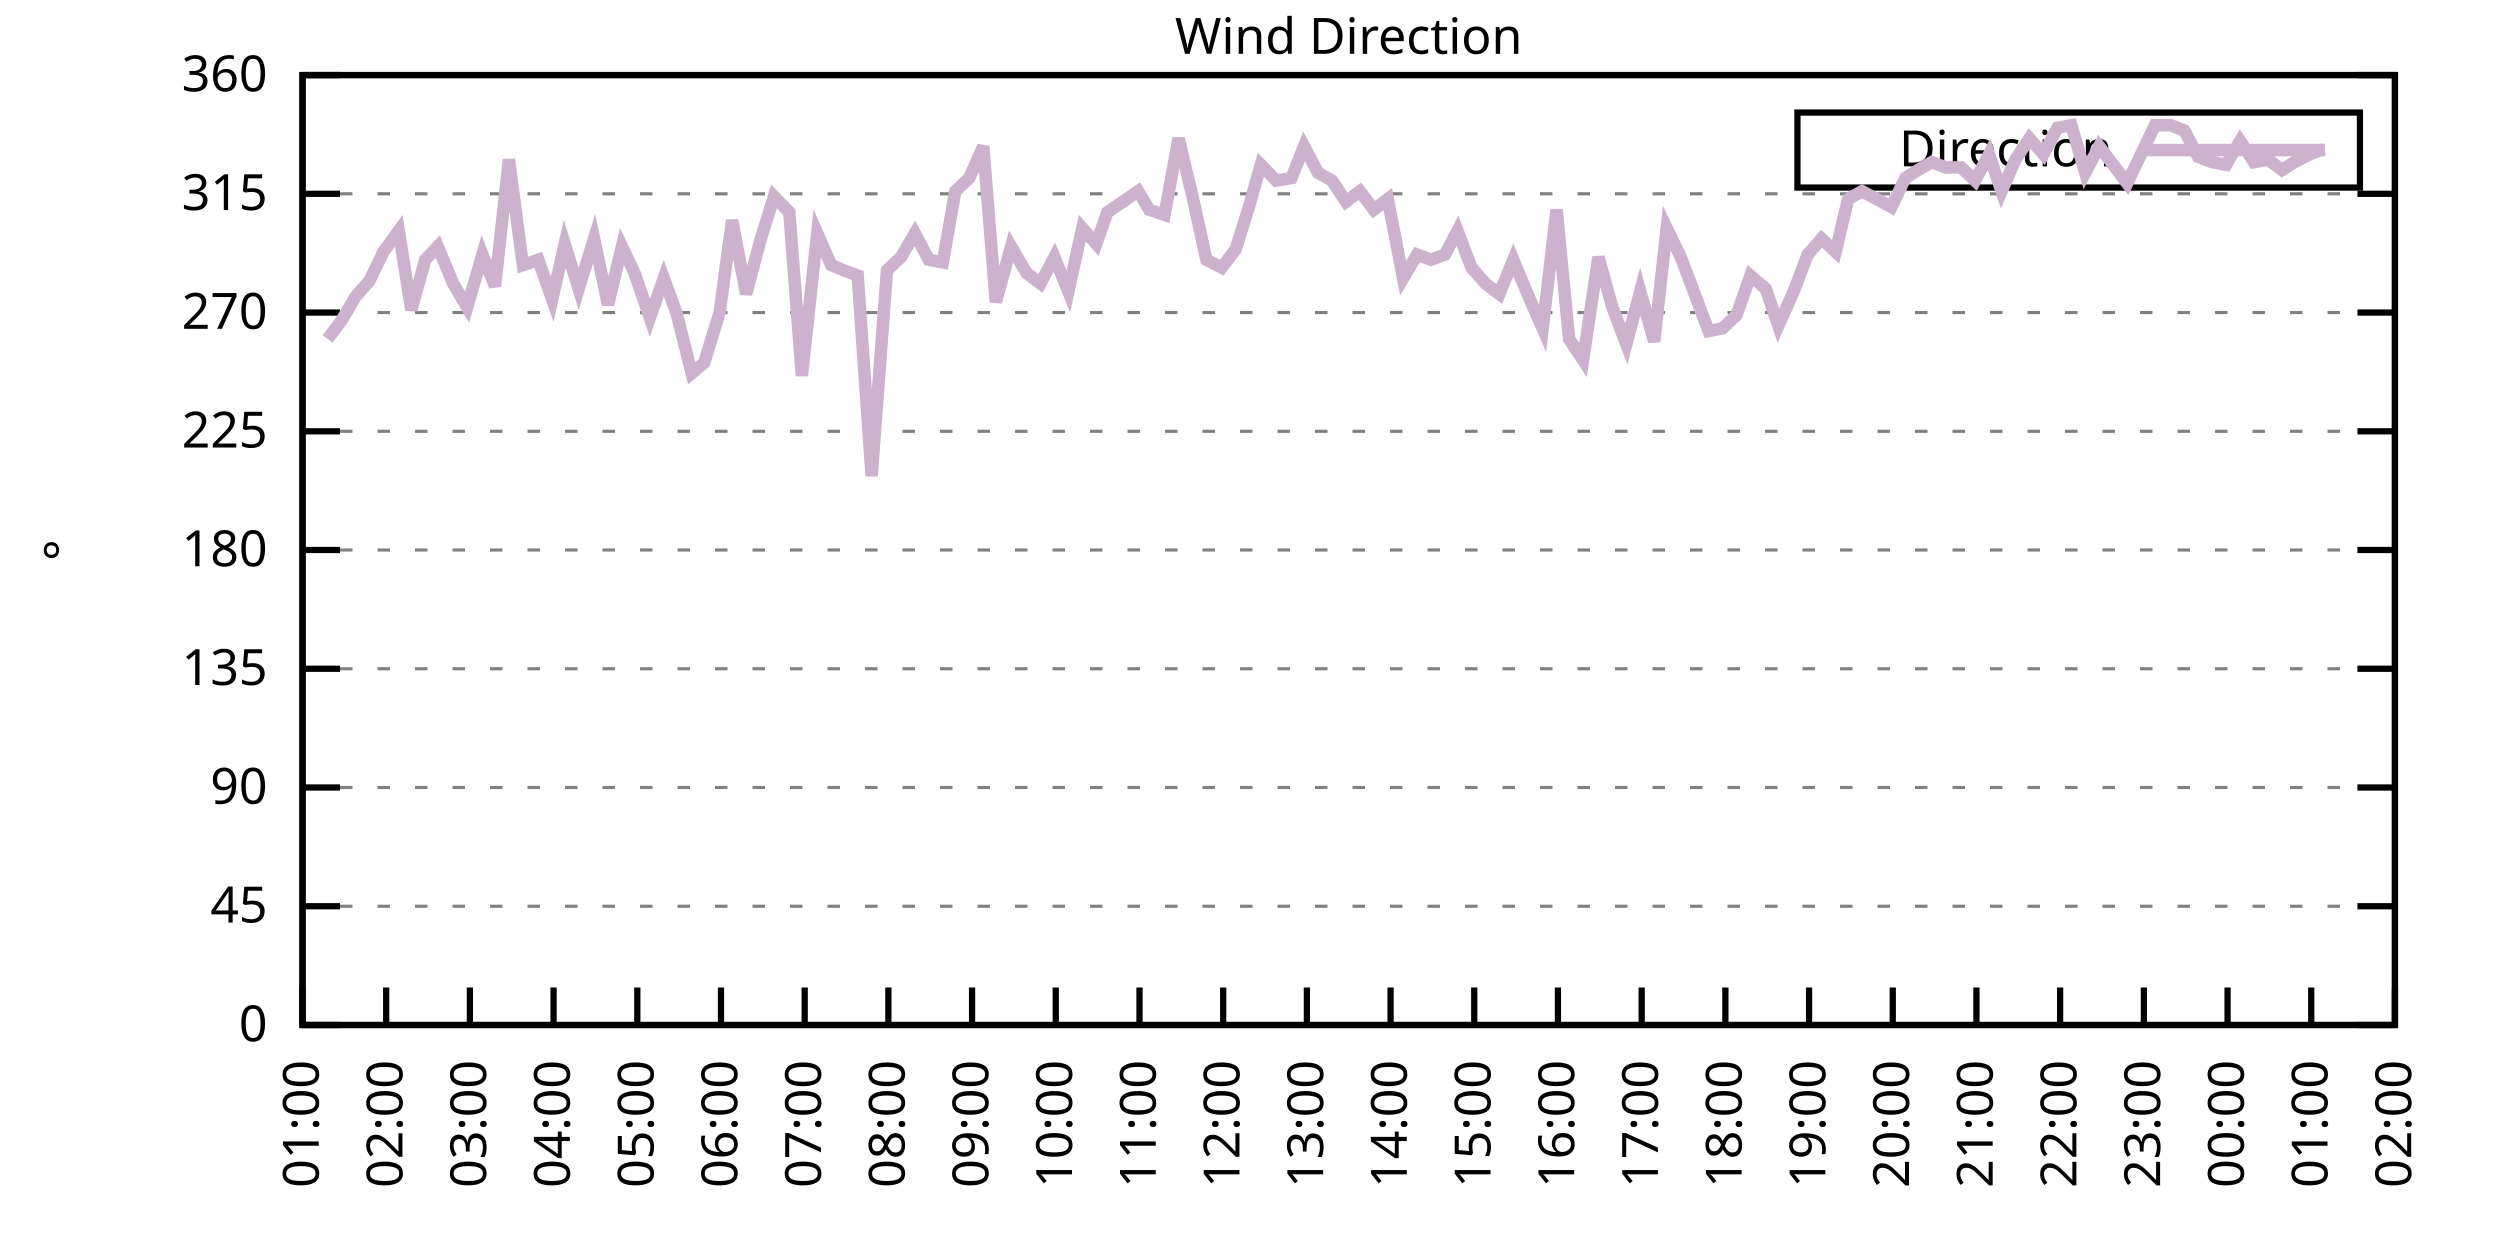
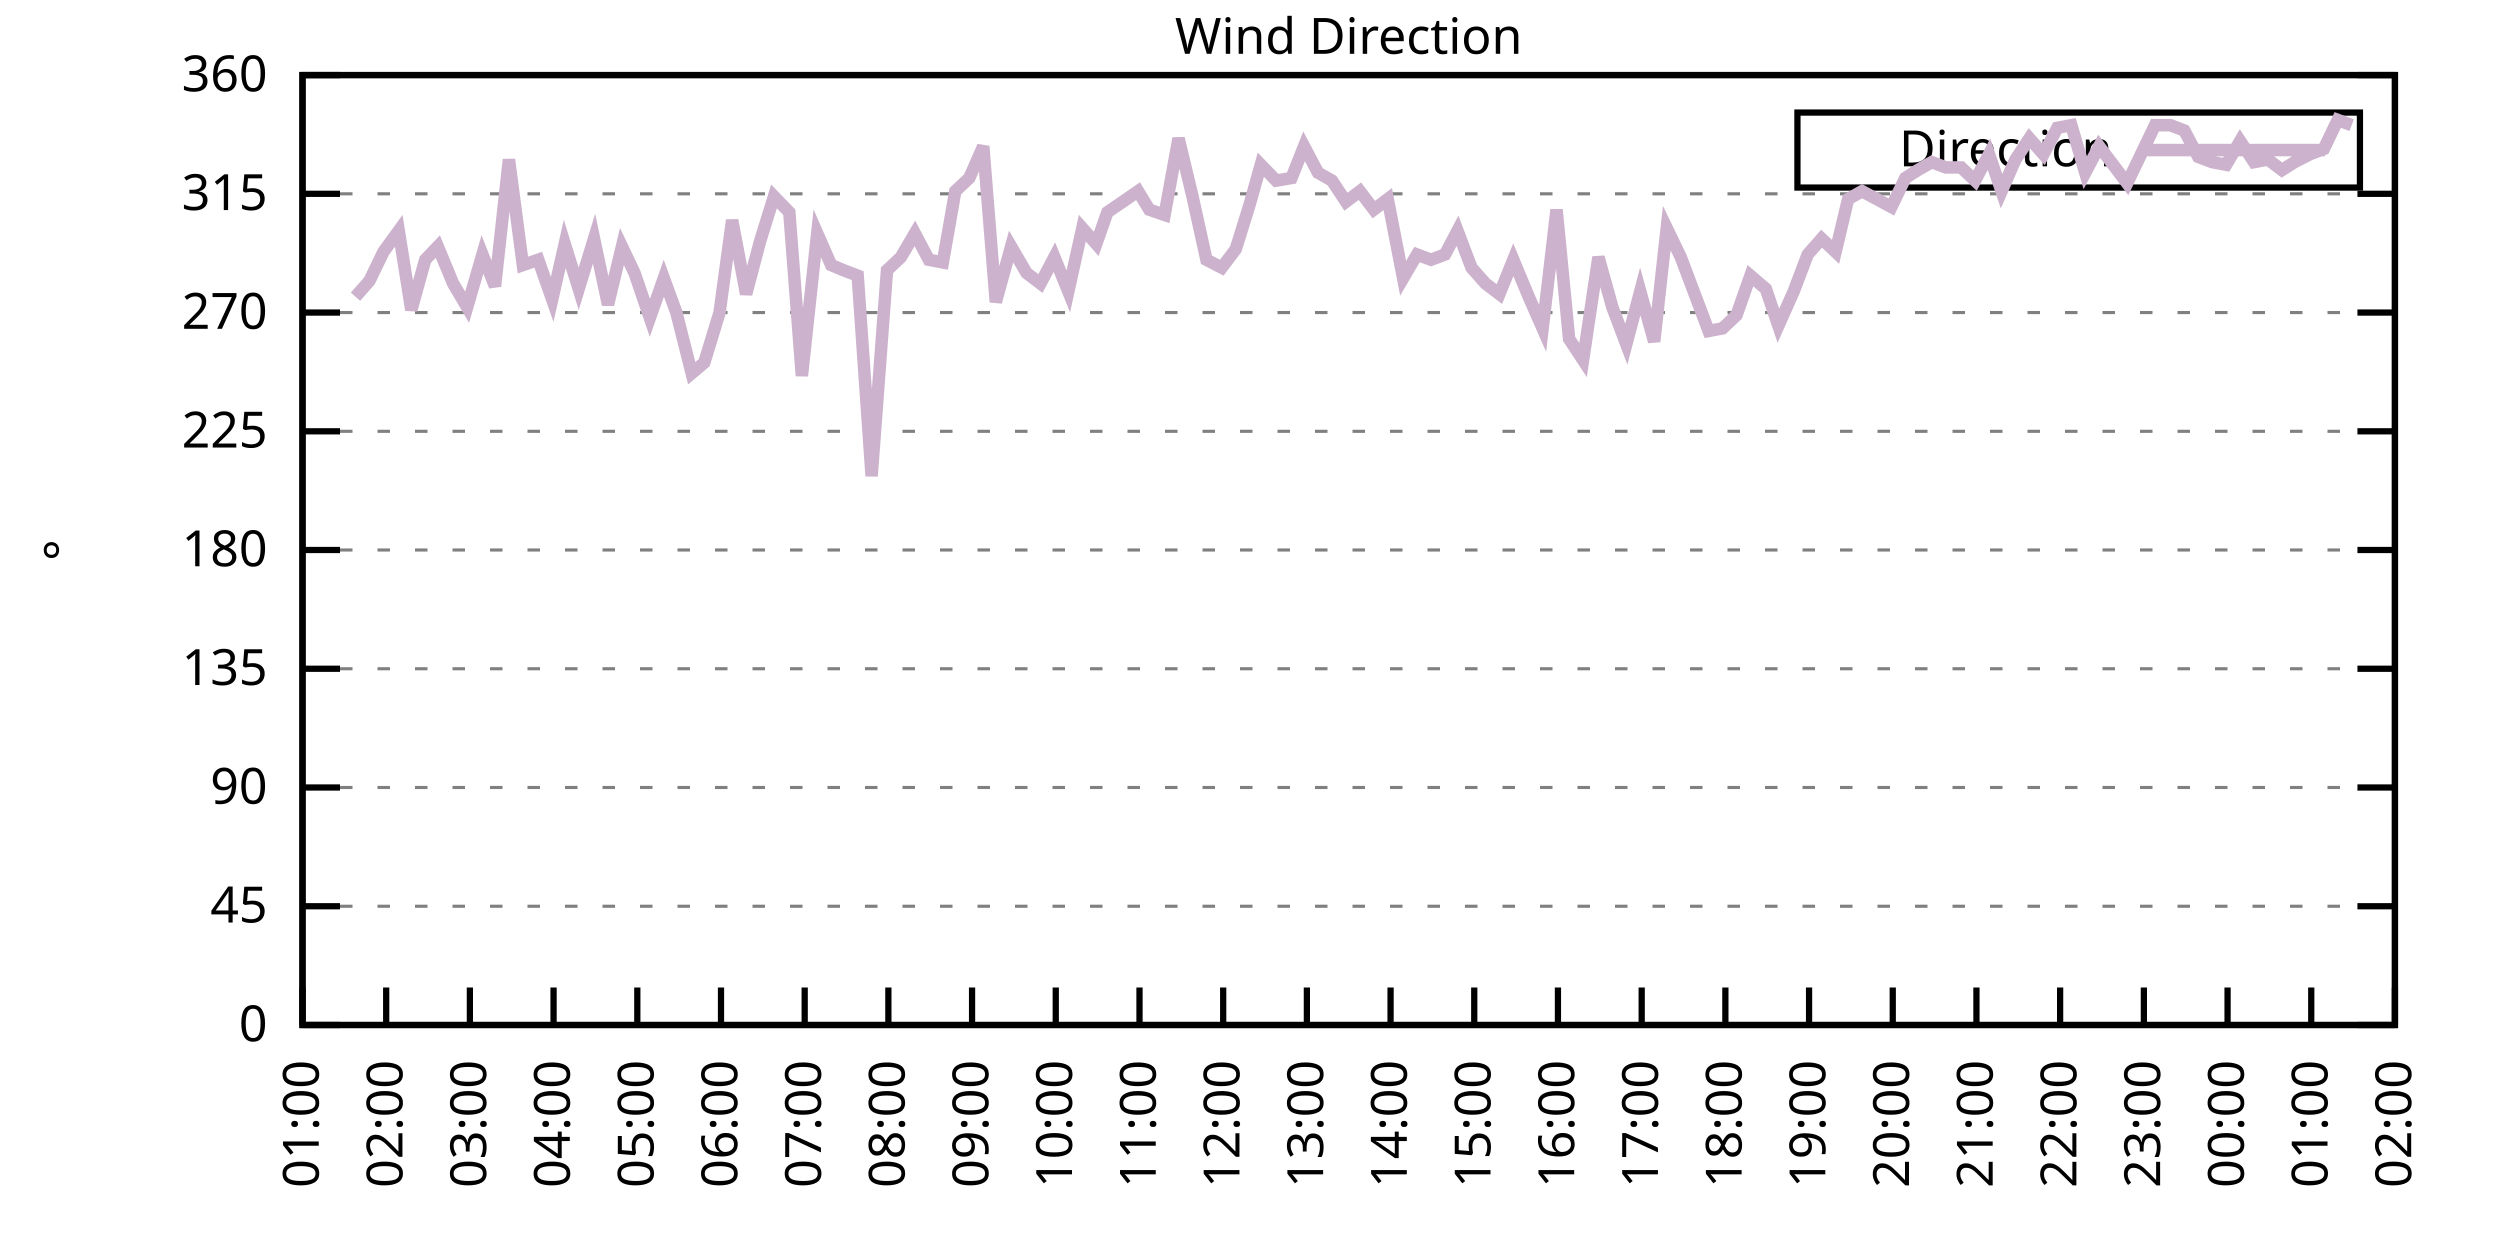
<svg xmlns="http://www.w3.org/2000/svg" xmlns:xlink="http://www.w3.org/1999/xlink" width="400" height="200" viewBox="0 0 400 200">
  <g id="gnuplot_canvas">
    <rect x="0" y="0" width="400" height="200" fill="none" />
    <defs>
      <circle id="gpDot" r="0.5" stroke-width="0.5" stroke="currentColor" />
      <path id="gpPt0" stroke-width="0.333" stroke="currentColor" d="M-1,0 h2 M0,-1 v2" />
      <path id="gpPt1" stroke-width="0.333" stroke="currentColor" d="M-1,-1 L1,1 M1,-1 L-1,1" />
      <path id="gpPt2" stroke-width="0.333" stroke="currentColor" d="M-1,0 L1,0 M0,-1 L0,1 M-1,-1 L1,1 M-1,1 L1,-1" />
      <rect id="gpPt3" stroke-width="0.333" stroke="currentColor" x="-1" y="-1" width="2" height="2" />
      <rect id="gpPt4" stroke-width="0.333" stroke="currentColor" fill="currentColor" x="-1" y="-1" width="2" height="2" />
      <circle id="gpPt5" stroke-width="0.333" stroke="currentColor" cx="0" cy="0" r="1" />
      <use xlink:href="#gpPt5" id="gpPt6" fill="currentColor" stroke="none" />
      <path id="gpPt7" stroke-width="0.333" stroke="currentColor" d="M0,-1.33 L-1.33,0.67 L1.33,0.67 z" />
      <use xlink:href="#gpPt7" id="gpPt8" fill="currentColor" stroke="none" />
      <use xlink:href="#gpPt7" id="gpPt9" stroke="currentColor" transform="rotate(180)" />
      <use xlink:href="#gpPt9" id="gpPt10" fill="currentColor" stroke="none" />
      <use xlink:href="#gpPt3" id="gpPt11" stroke="currentColor" transform="rotate(45)" />
      <use xlink:href="#gpPt11" id="gpPt12" fill="currentColor" stroke="none" />
      <path id="gpPt13" stroke-width="0.333" stroke="currentColor" d="M0,1.330 L1.265,0.411 L0.782,-1.067 L-0.782,-1.076 L-1.265,0.411 z" />
      <use xlink:href="#gpPt13" id="gpPt14" fill="currentColor" stroke="none" />
      <filter id="textbox" filterUnits="objectBoundingBox" x="0" y="0" height="1" width="1">
        <feFlood flood-color="white" flood-opacity="1" result="bgnd" />
        <feComposite in="SourceGraphic" in2="bgnd" operator="atop" />
      </filter>
      <filter id="greybox" filterUnits="objectBoundingBox" x="0" y="0" height="1" width="1">
        <feFlood flood-color="lightgrey" flood-opacity="1" result="grey" />
        <feComposite in="SourceGraphic" in2="grey" operator="atop" />
      </filter>
    </defs>
    <g fill="none" color="white" stroke="currentColor" stroke-width="1.00" stroke-linecap="butt" stroke-linejoin="miter">
</g>
    <g fill="none" color="black" stroke="currentColor" stroke-width="1.00" stroke-linecap="butt" stroke-linejoin="miter">
      <g stroke="none" shape-rendering="crispEdges">
        <polygon fill="rgb(255, 255, 255)" points="48.40,164.00 383.18,164.00 383.18,12.02 48.40,12.02 " />
      </g>
    </g>
    <g fill="none" color="black" stroke="currentColor" stroke-width="1.00" stroke-linecap="butt" stroke-linejoin="miter">
</g>
    <g fill="none" color="black" stroke="black" stroke-width="0.50" stroke-linecap="butt" stroke-linejoin="miter">
</g>
    <g fill="none" color="gray" stroke="currentColor" stroke-width="0.50" stroke-linecap="butt" stroke-linejoin="miter">
      <path stroke="gray" stroke-dasharray="2,4" class="gridline" d="M48.40,164.00 L383.19,164.00  " />
    </g>
    <g fill="none" color="gray" stroke="gray" stroke-width="1.00" stroke-linecap="butt" stroke-linejoin="miter">
</g>
    <g fill="none" color="black" stroke="currentColor" stroke-width="1.00" stroke-linecap="butt" stroke-linejoin="miter">
      <path stroke="black" d="M48.40,164.00 L54.40,164.00 M383.19,164.00 L377.19,164.00  " />
      <g transform="translate(42.80,166.60)" stroke="none" fill="black" font-family="Sans" font-size="8.00" text-anchor="end">
        <text>
          <tspan font-family="Sans"> 0</tspan>
        </text>
      </g>
    </g>
    <g fill="none" color="black" stroke="currentColor" stroke-width="1.00" stroke-linecap="butt" stroke-linejoin="miter">
</g>
    <g fill="none" color="black" stroke="black" stroke-width="0.50" stroke-linecap="butt" stroke-linejoin="miter">
</g>
    <g fill="none" color="gray" stroke="currentColor" stroke-width="0.50" stroke-linecap="butt" stroke-linejoin="miter">
      <path stroke="gray" stroke-dasharray="2,4" class="gridline" d="M48.40,145.00 L383.19,145.00  " />
    </g>
    <g fill="none" color="gray" stroke="gray" stroke-width="1.00" stroke-linecap="butt" stroke-linejoin="miter">
</g>
    <g fill="none" color="black" stroke="currentColor" stroke-width="1.00" stroke-linecap="butt" stroke-linejoin="miter">
      <path stroke="black" d="M48.40,145.00 L54.40,145.00 M383.19,145.00 L377.19,145.00  " />
      <g transform="translate(42.80,147.60)" stroke="none" fill="black" font-family="Sans" font-size="8.00" text-anchor="end">
        <text>
          <tspan font-family="Sans"> 45</tspan>
        </text>
      </g>
    </g>
    <g fill="none" color="black" stroke="currentColor" stroke-width="1.00" stroke-linecap="butt" stroke-linejoin="miter">
</g>
    <g fill="none" color="black" stroke="black" stroke-width="0.50" stroke-linecap="butt" stroke-linejoin="miter">
</g>
    <g fill="none" color="gray" stroke="currentColor" stroke-width="0.50" stroke-linecap="butt" stroke-linejoin="miter">
      <path stroke="gray" stroke-dasharray="2,4" class="gridline" d="M48.40,126.00 L383.19,126.00  " />
    </g>
    <g fill="none" color="gray" stroke="gray" stroke-width="1.00" stroke-linecap="butt" stroke-linejoin="miter">
</g>
    <g fill="none" color="black" stroke="currentColor" stroke-width="1.00" stroke-linecap="butt" stroke-linejoin="miter">
      <path stroke="black" d="M48.40,126.00 L54.40,126.00 M383.19,126.00 L377.19,126.00  " />
      <g transform="translate(42.80,128.60)" stroke="none" fill="black" font-family="Sans" font-size="8.00" text-anchor="end">
        <text>
          <tspan font-family="Sans"> 90</tspan>
        </text>
      </g>
    </g>
    <g fill="none" color="black" stroke="currentColor" stroke-width="1.00" stroke-linecap="butt" stroke-linejoin="miter">
</g>
    <g fill="none" color="black" stroke="black" stroke-width="0.50" stroke-linecap="butt" stroke-linejoin="miter">
</g>
    <g fill="none" color="gray" stroke="currentColor" stroke-width="0.50" stroke-linecap="butt" stroke-linejoin="miter">
      <path stroke="gray" stroke-dasharray="2,4" class="gridline" d="M48.40,107.00 L383.19,107.00  " />
    </g>
    <g fill="none" color="gray" stroke="gray" stroke-width="1.00" stroke-linecap="butt" stroke-linejoin="miter">
</g>
    <g fill="none" color="black" stroke="currentColor" stroke-width="1.00" stroke-linecap="butt" stroke-linejoin="miter">
      <path stroke="black" d="M48.40,107.00 L54.40,107.00 M383.19,107.00 L377.19,107.00  " />
      <g transform="translate(42.80,109.60)" stroke="none" fill="black" font-family="Sans" font-size="8.00" text-anchor="end">
        <text>
          <tspan font-family="Sans"> 135</tspan>
        </text>
      </g>
    </g>
    <g fill="none" color="black" stroke="currentColor" stroke-width="1.00" stroke-linecap="butt" stroke-linejoin="miter">
</g>
    <g fill="none" color="black" stroke="black" stroke-width="0.50" stroke-linecap="butt" stroke-linejoin="miter">
</g>
    <g fill="none" color="gray" stroke="currentColor" stroke-width="0.50" stroke-linecap="butt" stroke-linejoin="miter">
      <path stroke="gray" stroke-dasharray="2,4" class="gridline" d="M48.40,88.00 L383.19,88.00  " />
    </g>
    <g fill="none" color="gray" stroke="gray" stroke-width="1.00" stroke-linecap="butt" stroke-linejoin="miter">
</g>
    <g fill="none" color="black" stroke="currentColor" stroke-width="1.00" stroke-linecap="butt" stroke-linejoin="miter">
      <path stroke="black" d="M48.40,88.00 L54.40,88.00 M383.19,88.00 L377.19,88.00  " />
      <g transform="translate(42.80,90.60)" stroke="none" fill="black" font-family="Sans" font-size="8.00" text-anchor="end">
        <text>
          <tspan font-family="Sans"> 180</tspan>
        </text>
      </g>
    </g>
    <g fill="none" color="black" stroke="currentColor" stroke-width="1.00" stroke-linecap="butt" stroke-linejoin="miter">
</g>
    <g fill="none" color="black" stroke="black" stroke-width="0.50" stroke-linecap="butt" stroke-linejoin="miter">
</g>
    <g fill="none" color="gray" stroke="currentColor" stroke-width="0.50" stroke-linecap="butt" stroke-linejoin="miter">
      <path stroke="gray" stroke-dasharray="2,4" class="gridline" d="M48.40,69.01 L383.19,69.01  " />
    </g>
    <g fill="none" color="gray" stroke="gray" stroke-width="1.00" stroke-linecap="butt" stroke-linejoin="miter">
</g>
    <g fill="none" color="black" stroke="currentColor" stroke-width="1.00" stroke-linecap="butt" stroke-linejoin="miter">
      <path stroke="black" d="M48.40,69.01 L54.40,69.01 M383.19,69.01 L377.19,69.01  " />
      <g transform="translate(42.80,71.61)" stroke="none" fill="black" font-family="Sans" font-size="8.00" text-anchor="end">
        <text>
          <tspan font-family="Sans"> 225</tspan>
        </text>
      </g>
    </g>
    <g fill="none" color="black" stroke="currentColor" stroke-width="1.00" stroke-linecap="butt" stroke-linejoin="miter">
</g>
    <g fill="none" color="black" stroke="black" stroke-width="0.50" stroke-linecap="butt" stroke-linejoin="miter">
</g>
    <g fill="none" color="gray" stroke="currentColor" stroke-width="0.50" stroke-linecap="butt" stroke-linejoin="miter">
      <path stroke="gray" stroke-dasharray="2,4" class="gridline" d="M48.40,50.01 L383.19,50.01  " />
    </g>
    <g fill="none" color="gray" stroke="gray" stroke-width="1.00" stroke-linecap="butt" stroke-linejoin="miter">
</g>
    <g fill="none" color="black" stroke="currentColor" stroke-width="1.00" stroke-linecap="butt" stroke-linejoin="miter">
      <path stroke="black" d="M48.40,50.01 L54.40,50.01 M383.19,50.01 L377.19,50.01  " />
      <g transform="translate(42.80,52.61)" stroke="none" fill="black" font-family="Sans" font-size="8.00" text-anchor="end">
        <text>
          <tspan font-family="Sans"> 270</tspan>
        </text>
      </g>
    </g>
    <g fill="none" color="black" stroke="currentColor" stroke-width="1.00" stroke-linecap="butt" stroke-linejoin="miter">
</g>
    <g fill="none" color="black" stroke="black" stroke-width="0.50" stroke-linecap="butt" stroke-linejoin="miter">
</g>
    <g fill="none" color="gray" stroke="currentColor" stroke-width="0.50" stroke-linecap="butt" stroke-linejoin="miter">
      <path stroke="gray" stroke-dasharray="2,4" class="gridline" d="M48.40,31.01 L383.19,31.01  " />
    </g>
    <g fill="none" color="gray" stroke="gray" stroke-width="1.00" stroke-linecap="butt" stroke-linejoin="miter">
</g>
    <g fill="none" color="black" stroke="currentColor" stroke-width="1.00" stroke-linecap="butt" stroke-linejoin="miter">
      <path stroke="black" d="M48.40,31.01 L54.40,31.01 M383.19,31.01 L377.19,31.01  " />
      <g transform="translate(42.80,33.61)" stroke="none" fill="black" font-family="Sans" font-size="8.00" text-anchor="end">
        <text>
          <tspan font-family="Sans"> 315</tspan>
        </text>
      </g>
    </g>
    <g fill="none" color="black" stroke="currentColor" stroke-width="1.00" stroke-linecap="butt" stroke-linejoin="miter">
</g>
    <g fill="none" color="black" stroke="black" stroke-width="0.50" stroke-linecap="butt" stroke-linejoin="miter">
</g>
    <g fill="none" color="gray" stroke="currentColor" stroke-width="0.50" stroke-linecap="butt" stroke-linejoin="miter">
      <path stroke="gray" stroke-dasharray="2,4" class="gridline" d="M48.40,12.01 L383.19,12.01  " />
    </g>
    <g fill="none" color="gray" stroke="gray" stroke-width="1.00" stroke-linecap="butt" stroke-linejoin="miter">
</g>
    <g fill="none" color="black" stroke="currentColor" stroke-width="1.00" stroke-linecap="butt" stroke-linejoin="miter">
      <path stroke="black" d="M48.40,12.01 L54.40,12.01 M383.19,12.01 L377.19,12.01  " />
      <g transform="translate(42.80,14.61)" stroke="none" fill="black" font-family="Sans" font-size="8.00" text-anchor="end">
        <text>
          <tspan font-family="Sans"> 360</tspan>
        </text>
      </g>
    </g>
    <g fill="none" color="black" stroke="currentColor" stroke-width="1.00" stroke-linecap="butt" stroke-linejoin="miter">
      <path stroke="black" d="M48.40,164.00 L48.40,158.00  " />
      <g transform="translate(51.00,169.60) rotate(270.00)" stroke="none" fill="black" font-family="Sans" font-size="8.00" text-anchor="end">
        <text>
          <tspan font-family="Sans">01:00</tspan>
        </text>
      </g>
    </g>
    <g fill="none" color="black" stroke="currentColor" stroke-width="1.00" stroke-linecap="butt" stroke-linejoin="miter">
      <path stroke="black" d="M61.79,164.00 L61.79,158.00  " />
      <g transform="translate(64.39,169.60) rotate(270.00)" stroke="none" fill="black" font-family="Sans" font-size="8.00" text-anchor="end">
        <text>
          <tspan font-family="Sans">02:00</tspan>
        </text>
      </g>
    </g>
    <g fill="none" color="black" stroke="currentColor" stroke-width="1.00" stroke-linecap="butt" stroke-linejoin="miter">
      <path stroke="black" d="M75.18,164.00 L75.18,158.00  " />
      <g transform="translate(77.78,169.60) rotate(270.00)" stroke="none" fill="black" font-family="Sans" font-size="8.00" text-anchor="end">
        <text>
          <tspan font-family="Sans">03:00</tspan>
        </text>
      </g>
    </g>
    <g fill="none" color="black" stroke="currentColor" stroke-width="1.00" stroke-linecap="butt" stroke-linejoin="miter">
      <path stroke="black" d="M88.57,164.00 L88.57,158.00  " />
      <g transform="translate(91.17,169.60) rotate(270.00)" stroke="none" fill="black" font-family="Sans" font-size="8.00" text-anchor="end">
        <text>
          <tspan font-family="Sans">04:00</tspan>
        </text>
      </g>
    </g>
    <g fill="none" color="black" stroke="currentColor" stroke-width="1.00" stroke-linecap="butt" stroke-linejoin="miter">
      <path stroke="black" d="M101.97,164.00 L101.97,158.00  " />
      <g transform="translate(104.57,169.60) rotate(270.00)" stroke="none" fill="black" font-family="Sans" font-size="8.00" text-anchor="end">
        <text>
          <tspan font-family="Sans">05:00</tspan>
        </text>
      </g>
    </g>
    <g fill="none" color="black" stroke="currentColor" stroke-width="1.00" stroke-linecap="butt" stroke-linejoin="miter">
      <path stroke="black" d="M115.36,164.00 L115.36,158.00  " />
      <g transform="translate(117.96,169.60) rotate(270.00)" stroke="none" fill="black" font-family="Sans" font-size="8.00" text-anchor="end">
        <text>
          <tspan font-family="Sans">06:00</tspan>
        </text>
      </g>
    </g>
    <g fill="none" color="black" stroke="currentColor" stroke-width="1.00" stroke-linecap="butt" stroke-linejoin="miter">
      <path stroke="black" d="M128.75,164.00 L128.75,158.00  " />
      <g transform="translate(131.35,169.60) rotate(270.00)" stroke="none" fill="black" font-family="Sans" font-size="8.00" text-anchor="end">
        <text>
          <tspan font-family="Sans">07:00</tspan>
        </text>
      </g>
    </g>
    <g fill="none" color="black" stroke="currentColor" stroke-width="1.00" stroke-linecap="butt" stroke-linejoin="miter">
      <path stroke="black" d="M142.14,164.00 L142.14,158.00  " />
      <g transform="translate(144.74,169.60) rotate(270.00)" stroke="none" fill="black" font-family="Sans" font-size="8.00" text-anchor="end">
        <text>
          <tspan font-family="Sans">08:00</tspan>
        </text>
      </g>
    </g>
    <g fill="none" color="black" stroke="currentColor" stroke-width="1.00" stroke-linecap="butt" stroke-linejoin="miter">
      <path stroke="black" d="M155.53,164.00 L155.53,158.00  " />
      <g transform="translate(158.13,169.60) rotate(270.00)" stroke="none" fill="black" font-family="Sans" font-size="8.00" text-anchor="end">
        <text>
          <tspan font-family="Sans">09:00</tspan>
        </text>
      </g>
    </g>
    <g fill="none" color="black" stroke="currentColor" stroke-width="1.00" stroke-linecap="butt" stroke-linejoin="miter">
      <path stroke="black" d="M168.92,164.00 L168.92,158.00  " />
      <g transform="translate(171.52,169.60) rotate(270.00)" stroke="none" fill="black" font-family="Sans" font-size="8.00" text-anchor="end">
        <text>
          <tspan font-family="Sans">10:00</tspan>
        </text>
      </g>
    </g>
    <g fill="none" color="black" stroke="currentColor" stroke-width="1.00" stroke-linecap="butt" stroke-linejoin="miter">
      <path stroke="black" d="M182.32,164.00 L182.32,158.00  " />
      <g transform="translate(184.92,169.60) rotate(270.00)" stroke="none" fill="black" font-family="Sans" font-size="8.00" text-anchor="end">
        <text>
          <tspan font-family="Sans">11:00</tspan>
        </text>
      </g>
    </g>
    <g fill="none" color="black" stroke="currentColor" stroke-width="1.00" stroke-linecap="butt" stroke-linejoin="miter">
      <path stroke="black" d="M195.71,164.00 L195.71,158.00  " />
      <g transform="translate(198.31,169.60) rotate(270.00)" stroke="none" fill="black" font-family="Sans" font-size="8.00" text-anchor="end">
        <text>
          <tspan font-family="Sans">12:00</tspan>
        </text>
      </g>
    </g>
    <g fill="none" color="black" stroke="currentColor" stroke-width="1.00" stroke-linecap="butt" stroke-linejoin="miter">
      <path stroke="black" d="M209.10,164.00 L209.10,158.00  " />
      <g transform="translate(211.70,169.60) rotate(270.00)" stroke="none" fill="black" font-family="Sans" font-size="8.00" text-anchor="end">
        <text>
          <tspan font-family="Sans">13:00</tspan>
        </text>
      </g>
    </g>
    <g fill="none" color="black" stroke="currentColor" stroke-width="1.00" stroke-linecap="butt" stroke-linejoin="miter">
      <path stroke="black" d="M222.49,164.00 L222.49,158.00  " />
      <g transform="translate(225.09,169.60) rotate(270.00)" stroke="none" fill="black" font-family="Sans" font-size="8.00" text-anchor="end">
        <text>
          <tspan font-family="Sans">14:00</tspan>
        </text>
      </g>
    </g>
    <g fill="none" color="black" stroke="currentColor" stroke-width="1.00" stroke-linecap="butt" stroke-linejoin="miter">
      <path stroke="black" d="M235.88,164.00 L235.88,158.00  " />
      <g transform="translate(238.48,169.60) rotate(270.00)" stroke="none" fill="black" font-family="Sans" font-size="8.00" text-anchor="end">
        <text>
          <tspan font-family="Sans">15:00</tspan>
        </text>
      </g>
    </g>
    <g fill="none" color="black" stroke="currentColor" stroke-width="1.00" stroke-linecap="butt" stroke-linejoin="miter">
      <path stroke="black" d="M249.27,164.00 L249.27,158.00  " />
      <g transform="translate(251.87,169.60) rotate(270.00)" stroke="none" fill="black" font-family="Sans" font-size="8.00" text-anchor="end">
        <text>
          <tspan font-family="Sans">16:00</tspan>
        </text>
      </g>
    </g>
    <g fill="none" color="black" stroke="currentColor" stroke-width="1.00" stroke-linecap="butt" stroke-linejoin="miter">
      <path stroke="black" d="M262.67,164.00 L262.67,158.00  " />
      <g transform="translate(265.27,169.60) rotate(270.00)" stroke="none" fill="black" font-family="Sans" font-size="8.00" text-anchor="end">
        <text>
          <tspan font-family="Sans">17:00</tspan>
        </text>
      </g>
    </g>
    <g fill="none" color="black" stroke="currentColor" stroke-width="1.00" stroke-linecap="butt" stroke-linejoin="miter">
      <path stroke="black" d="M276.06,164.00 L276.06,158.00  " />
      <g transform="translate(278.66,169.60) rotate(270.00)" stroke="none" fill="black" font-family="Sans" font-size="8.00" text-anchor="end">
        <text>
          <tspan font-family="Sans">18:00</tspan>
        </text>
      </g>
    </g>
    <g fill="none" color="black" stroke="currentColor" stroke-width="1.00" stroke-linecap="butt" stroke-linejoin="miter">
      <path stroke="black" d="M289.45,164.00 L289.45,158.00  " />
      <g transform="translate(292.05,169.60) rotate(270.00)" stroke="none" fill="black" font-family="Sans" font-size="8.00" text-anchor="end">
        <text>
          <tspan font-family="Sans">19:00</tspan>
        </text>
      </g>
    </g>
    <g fill="none" color="black" stroke="currentColor" stroke-width="1.00" stroke-linecap="butt" stroke-linejoin="miter">
      <path stroke="black" d="M302.84,164.00 L302.84,158.00  " />
      <g transform="translate(305.44,169.60) rotate(270.00)" stroke="none" fill="black" font-family="Sans" font-size="8.00" text-anchor="end">
        <text>
          <tspan font-family="Sans">20:00</tspan>
        </text>
      </g>
    </g>
    <g fill="none" color="black" stroke="currentColor" stroke-width="1.00" stroke-linecap="butt" stroke-linejoin="miter">
      <path stroke="black" d="M316.23,164.00 L316.23,158.00  " />
      <g transform="translate(318.83,169.60) rotate(270.00)" stroke="none" fill="black" font-family="Sans" font-size="8.00" text-anchor="end">
        <text>
          <tspan font-family="Sans">21:00</tspan>
        </text>
      </g>
    </g>
    <g fill="none" color="black" stroke="currentColor" stroke-width="1.00" stroke-linecap="butt" stroke-linejoin="miter">
      <path stroke="black" d="M329.62,164.00 L329.62,158.00  " />
      <g transform="translate(332.22,169.60) rotate(270.00)" stroke="none" fill="black" font-family="Sans" font-size="8.00" text-anchor="end">
        <text>
          <tspan font-family="Sans">22:00</tspan>
        </text>
      </g>
    </g>
    <g fill="none" color="black" stroke="currentColor" stroke-width="1.00" stroke-linecap="butt" stroke-linejoin="miter">
      <path stroke="black" d="M343.02,164.00 L343.02,158.00  " />
      <g transform="translate(345.62,169.60) rotate(270.00)" stroke="none" fill="black" font-family="Sans" font-size="8.00" text-anchor="end">
        <text>
          <tspan font-family="Sans">23:00</tspan>
        </text>
      </g>
    </g>
    <g fill="none" color="black" stroke="currentColor" stroke-width="1.00" stroke-linecap="butt" stroke-linejoin="miter">
      <path stroke="black" d="M356.41,164.00 L356.41,158.00  " />
      <g transform="translate(359.01,169.60) rotate(270.00)" stroke="none" fill="black" font-family="Sans" font-size="8.00" text-anchor="end">
        <text>
          <tspan font-family="Sans">00:00</tspan>
        </text>
      </g>
    </g>
    <g fill="none" color="black" stroke="currentColor" stroke-width="1.00" stroke-linecap="butt" stroke-linejoin="miter">
      <path stroke="black" d="M369.80,164.00 L369.80,158.00  " />
      <g transform="translate(372.40,169.60) rotate(270.00)" stroke="none" fill="black" font-family="Sans" font-size="8.00" text-anchor="end">
        <text>
          <tspan font-family="Sans">01:00</tspan>
        </text>
      </g>
    </g>
    <g fill="none" color="black" stroke="currentColor" stroke-width="1.00" stroke-linecap="butt" stroke-linejoin="miter">
      <path stroke="black" d="M383.19,164.00 L383.19,158.00  " />
      <g transform="translate(385.79,169.60) rotate(270.00)" stroke="none" fill="black" font-family="Sans" font-size="8.00" text-anchor="end">
        <text>
          <tspan font-family="Sans">02:00</tspan>
        </text>
      </g>
    </g>
    <g fill="none" color="black" stroke="currentColor" stroke-width="1.00" stroke-linecap="butt" stroke-linejoin="miter">
</g>
    <g fill="none" color="black" stroke="currentColor" stroke-width="1.00" stroke-linecap="butt" stroke-linejoin="miter">
      <path stroke="black" d="M48.40,12.01 L48.40,164.00 L383.19,164.00 L383.19,12.01 L48.40,12.01 Z  " />
    </g>
    <g fill="none" color="black" stroke="currentColor" stroke-width="1.00" stroke-linecap="butt" stroke-linejoin="miter">
</g>
    <g fill="none" color="black" stroke="currentColor" stroke-width="1.00" stroke-linecap="butt" stroke-linejoin="miter">
      <path stroke="black" d="M287.59,30.01 L287.59,18.01 L377.59,18.01 L377.59,30.01 L287.59,30.01 Z  " />
    </g>
    <g id="Wind_direction_plot_1">
      <g fill="none" color="white" stroke="black" stroke-width="2.00" stroke-linecap="butt" stroke-linejoin="miter">
</g>
      <g fill="none" color="black" stroke="currentColor" stroke-width="2.00" stroke-linecap="butt" stroke-linejoin="miter">
        <g transform="translate(337.99,26.61)" stroke="none" fill="black" font-family="Sans" font-size="8.00" text-anchor="end">
          <text>
            <tspan font-family="Sans">Direction</tspan>
          </text>
        </g>
      </g>
      <g fill="none" color="black" stroke="currentColor" stroke-width="2.00" stroke-linecap="butt" stroke-linejoin="miter">
-         <path stroke="rgb(204, 178, 204)" d="M343.59,24.01 L371.99,24.01 M52.42,54.23 L54.65,51.27 L56.88,47.47 L59.11,44.94 L61.35,40.30 L63.80,36.92   L65.81,49.59 L68.04,41.56 L70.05,39.45 L72.50,45.36 L74.74,49.16 L77.19,40.72 L79.20,45.79 L81.43,25.52   L83.66,42.41 L86.12,41.56 L88.35,47.90 L90.36,39.03 L92.59,46.21 L95.05,38.19 L97.28,48.74 L99.51,39.45   L101.52,43.67 L103.98,50.85 L106.21,44.52 L108.22,50.01 L110.67,59.72 L112.68,58.03 L115.13,50.01 L117.14,35.23   L119.38,47.05 L121.61,38.61 L123.84,31.43 L126.29,33.96 L128.30,60.14 L130.76,37.34 L132.99,42.41 L135.00,43.25   L137.23,44.10 L139.46,76.18 L141.92,43.25 L144.15,41.14 L146.38,37.34 L148.61,41.56 L150.85,41.99 L152.85,30.59   L155.09,28.48 L157.32,23.41 L159.33,48.32 L161.78,39.45 L164.24,43.67 L166.47,45.36 L168.70,41.14 L170.93,46.63   L173.17,36.50 L175.40,39.03 L177.18,33.96 L179.64,32.28 L182.09,30.59 L183.88,33.54 L186.33,34.39 L188.57,22.14   L190.80,31.43 L193.03,41.56 L195.48,42.83 L197.72,39.87 L199.95,32.70 L201.73,26.36 L204.19,28.90 L206.64,28.48   L208.65,23.41 L210.88,27.63 L213.12,28.90 L215.35,32.28 L217.58,30.59 L219.81,33.54 L222.04,31.85 L224.50,44.52   L226.73,40.72 L228.96,41.56 L231.20,40.72 L233.20,36.92 L235.44,42.83 L237.67,45.36 L239.90,47.05 L242.13,41.56   L244.59,47.47 L246.82,52.54 L249.05,33.54 L251.06,54.23 L253.29,57.61 L255.75,41.14 L257.98,49.16 L260.21,55.07   L262.44,46.63 L264.67,54.65 L266.68,36.50 L268.92,41.14 L271.15,47.05 L273.38,52.96 L275.61,52.54 L277.84,50.43   L280.07,44.10 L282.53,46.21 L284.54,52.12 L286.99,46.63 L289.23,40.72 L291.46,38.19 L293.69,40.30 L295.70,31.85   L297.93,30.59 L302.62,33.12 L304.85,28.48 L306.86,27.21 L309.09,25.94 L311.32,26.79 L313.78,26.79 L316.01,28.90   L318.24,24.68 L320.25,30.59 L322.48,25.52 L324.71,22.14 L326.95,24.68 L329.18,20.45 L331.41,20.03 L333.64,27.63   L335.87,23.41 L338.10,26.36 L340.34,29.32 L342.57,24.68 L344.80,20.03 L347.26,20.03 L349.49,20.88 L351.72,25.10   L353.95,25.94 L356.18,26.36 L358.42,22.56 L360.65,25.94 L362.88,25.52 L365.11,27.21 L367.12,25.94 L369.58,24.68   L371.81,23.83  " />
+         <path stroke="rgb(204, 178, 204)" d="M343.59,24.01 L371.99,24.01 M56.88,47.47 L59.11,44.94 L61.35,40.30 L63.80,36.92 L65.81,49.59 L68.04,41.56   L70.05,39.45 L72.50,45.36 L74.74,49.16 L77.19,40.72 L79.20,45.79 L81.43,25.52 L83.66,42.41 L86.12,41.56   L88.35,47.90 L90.36,39.03 L92.59,46.21 L95.05,38.19 L97.28,48.74 L99.51,39.45 L101.52,43.67 L103.98,50.85   L106.21,44.52 L108.22,50.01 L110.67,59.72 L112.68,58.03 L115.13,50.01 L117.14,35.23 L119.38,47.05 L121.61,38.61   L123.84,31.43 L126.29,33.96 L128.30,60.14 L130.76,37.34 L132.99,42.41 L135.00,43.25 L137.23,44.10 L139.46,76.18   L141.92,43.25 L144.15,41.14 L146.38,37.34 L148.61,41.56 L150.85,41.99 L152.85,30.59 L155.09,28.48 L157.32,23.41   L159.33,48.32 L161.78,39.45 L164.24,43.67 L166.47,45.36 L168.70,41.14 L170.93,46.63 L173.17,36.50 L175.40,39.03   L177.18,33.96 L179.64,32.28 L182.09,30.59 L183.88,33.54 L186.33,34.39 L188.57,22.14 L190.80,31.43 L193.03,41.56   L195.48,42.83 L197.72,39.87 L199.95,32.70 L201.73,26.36 L204.19,28.90 L206.64,28.48 L208.65,23.41 L210.88,27.63   L213.12,28.90 L215.35,32.28 L217.58,30.59 L219.81,33.54 L222.04,31.85 L224.50,44.52 L226.73,40.72 L228.96,41.56   L231.20,40.72 L233.20,36.92 L235.44,42.83 L237.67,45.36 L239.90,47.05 L242.13,41.56 L244.59,47.47 L246.82,52.54   L249.05,33.54 L251.06,54.23 L253.29,57.61 L255.75,41.14 L257.98,49.16 L260.21,55.07 L262.44,46.63 L264.67,54.65   L266.68,36.50 L268.92,41.14 L271.15,47.05 L273.38,52.96 L275.61,52.54 L277.84,50.43 L280.07,44.10 L282.53,46.21   L284.54,52.12 L286.99,46.63 L289.23,40.72 L291.46,38.19 L293.69,40.30 L295.70,31.85 L297.93,30.59 L302.62,33.12   L304.85,28.48 L306.86,27.21 L309.09,25.94 L311.32,26.79 L313.78,26.79 L316.01,28.90 L318.24,24.68 L320.25,30.59   L322.48,25.52 L324.71,22.14 L326.95,24.68 L329.18,20.45 L331.41,20.03 L333.64,27.63 L335.87,23.41 L338.10,26.36   L340.34,29.32 L342.57,24.68 L344.80,20.03 L347.26,20.03 L349.49,20.88 L351.72,25.10 L353.95,25.94 L356.18,26.36   L358.42,22.56 L360.65,25.94 L362.88,25.52 L365.11,27.21 L367.12,25.94 L369.58,24.68 L371.81,23.83 L374.04,19.19   L376.27,20.03  " />
      </g>
    </g>
    <g fill="none" color="black" stroke="currentColor" stroke-width="2.00" stroke-linecap="butt" stroke-linejoin="miter">
</g>
    <g fill="none" color="black" stroke="black" stroke-width="1.00" stroke-linecap="butt" stroke-linejoin="miter">
</g>
    <g fill="none" color="black" stroke="currentColor" stroke-width="1.00" stroke-linecap="butt" stroke-linejoin="miter">
      <path stroke="black" d="M48.40,12.01 L48.40,164.00 L383.19,164.00 L383.19,12.01 L48.40,12.01 Z  " />
      <g transform="translate(12.80,88.01) rotate(270.00)" stroke="none" fill="black" font-family="Sans" font-size="8.00" text-anchor="middle">
        <text>
          <tspan font-family="Sans">°</tspan>
        </text>
      </g>
    </g>
    <g fill="none" color="black" stroke="currentColor" stroke-width="1.00" stroke-linecap="butt" stroke-linejoin="miter">
</g>
    <g fill="none" color="black" stroke="currentColor" stroke-width="1.00" stroke-linecap="butt" stroke-linejoin="miter">
      <g transform="translate(215.79,8.61)" stroke="none" fill="black" font-family="Sans" font-size="8.00" text-anchor="middle">
        <text>
          <tspan font-family="Sans">Wind Direction</tspan>
        </text>
      </g>
    </g>
    <g fill="none" color="black" stroke="currentColor" stroke-width="1.00" stroke-linecap="butt" stroke-linejoin="miter">
</g>
  </g>
</svg>
